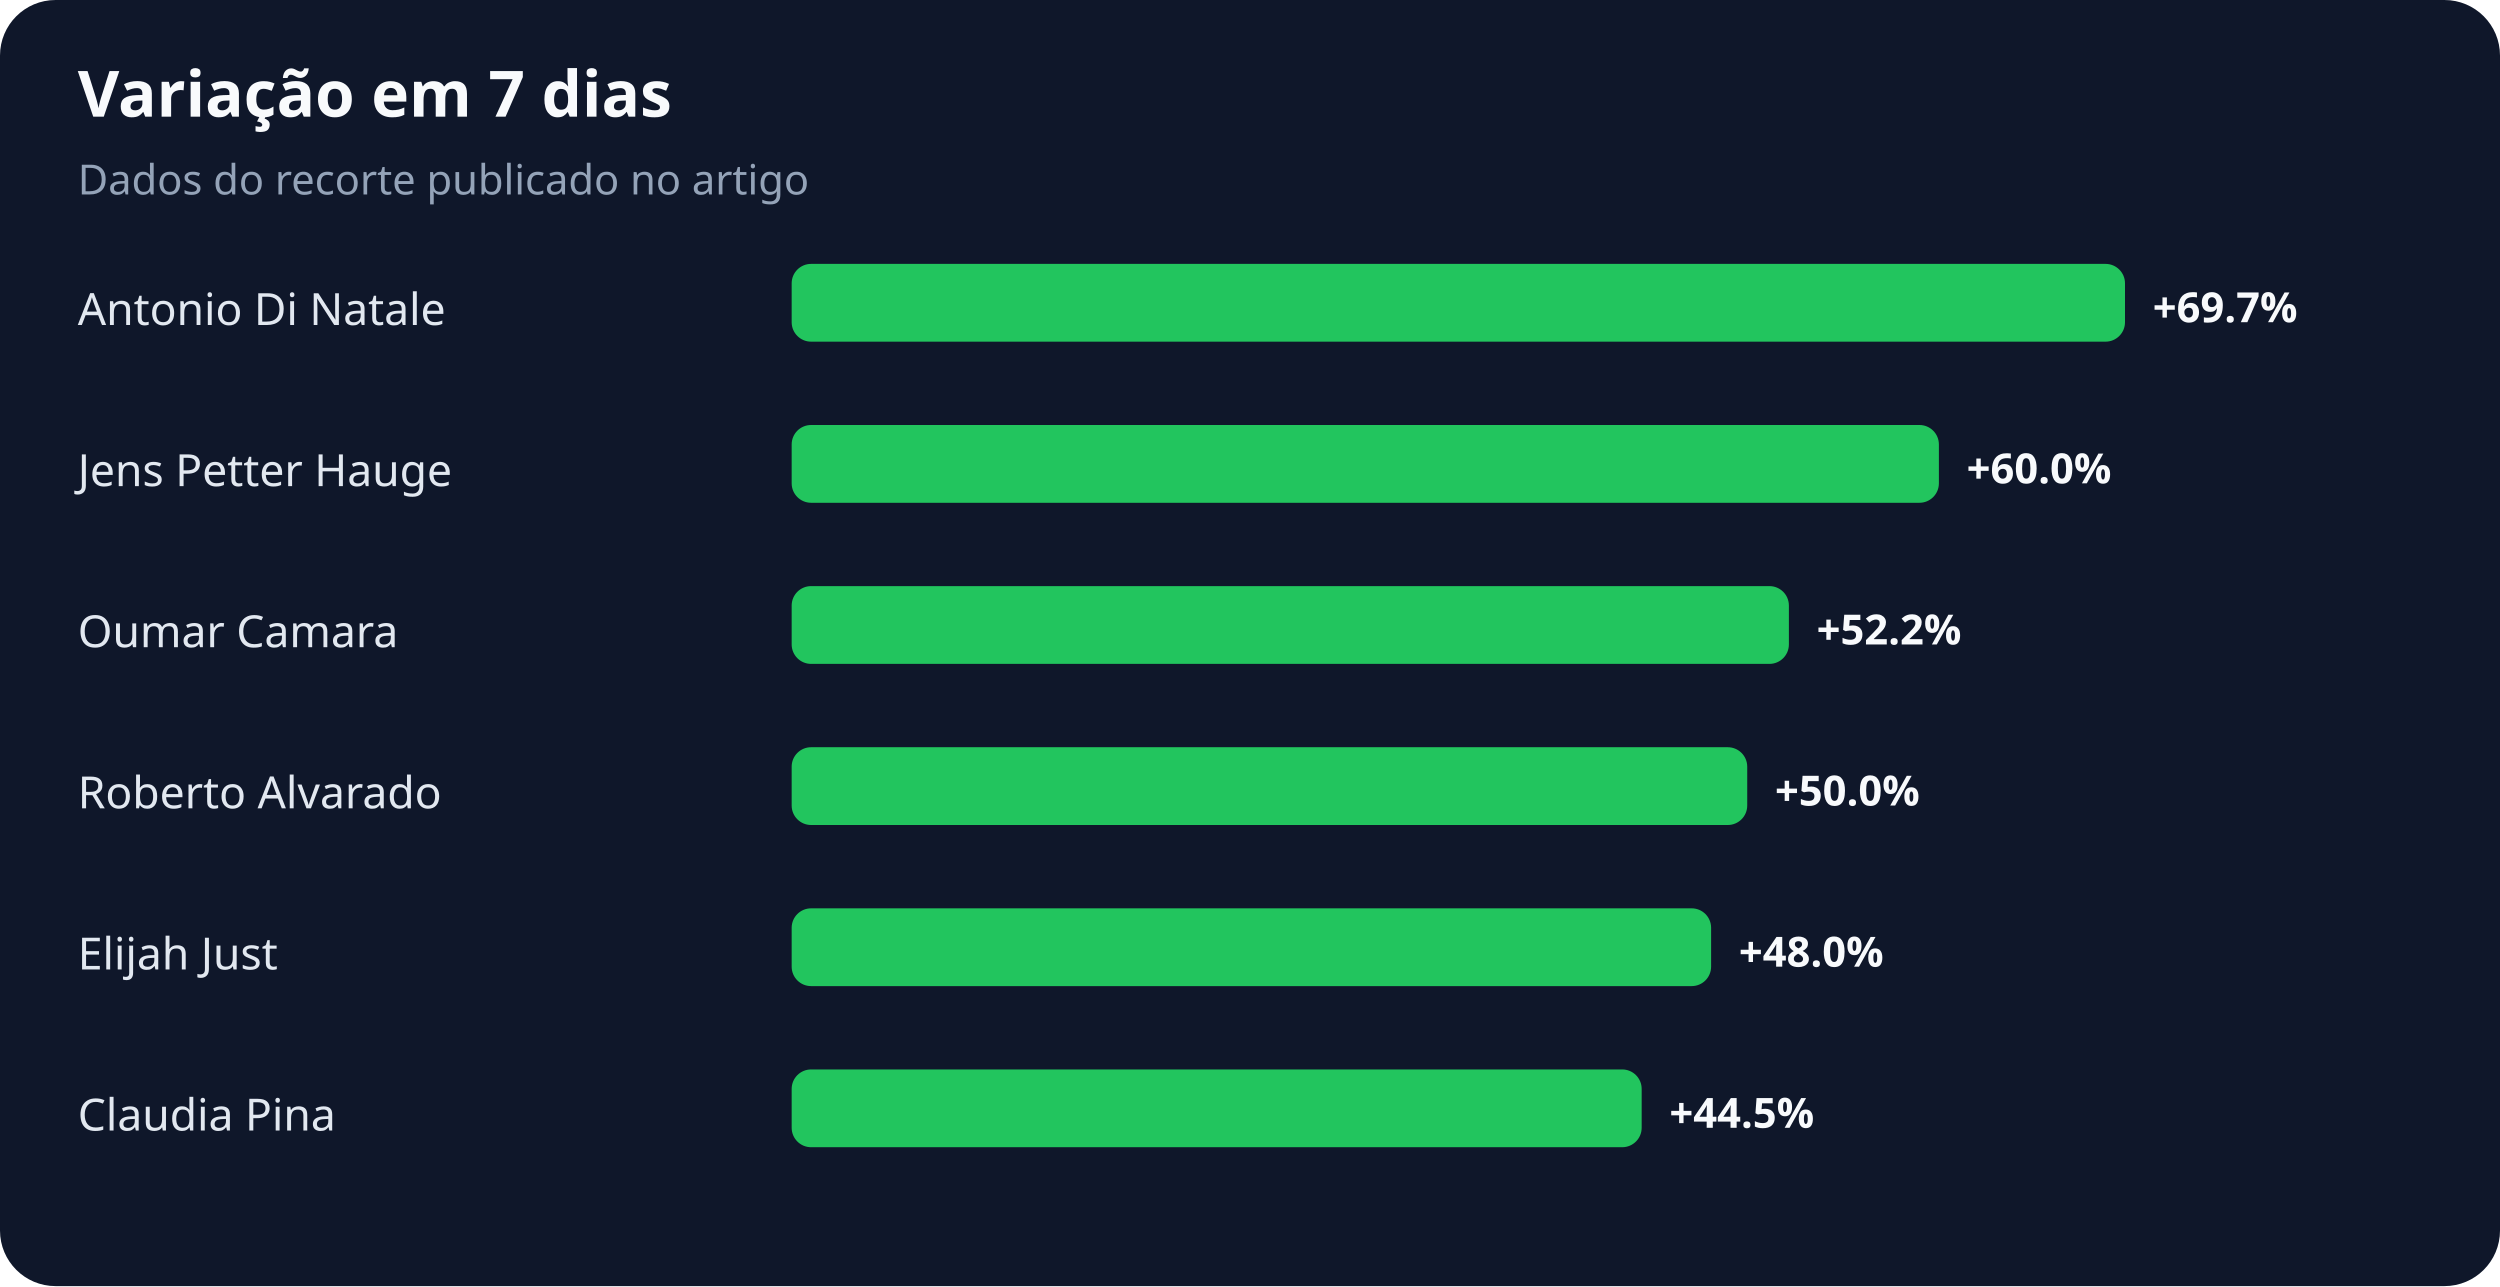
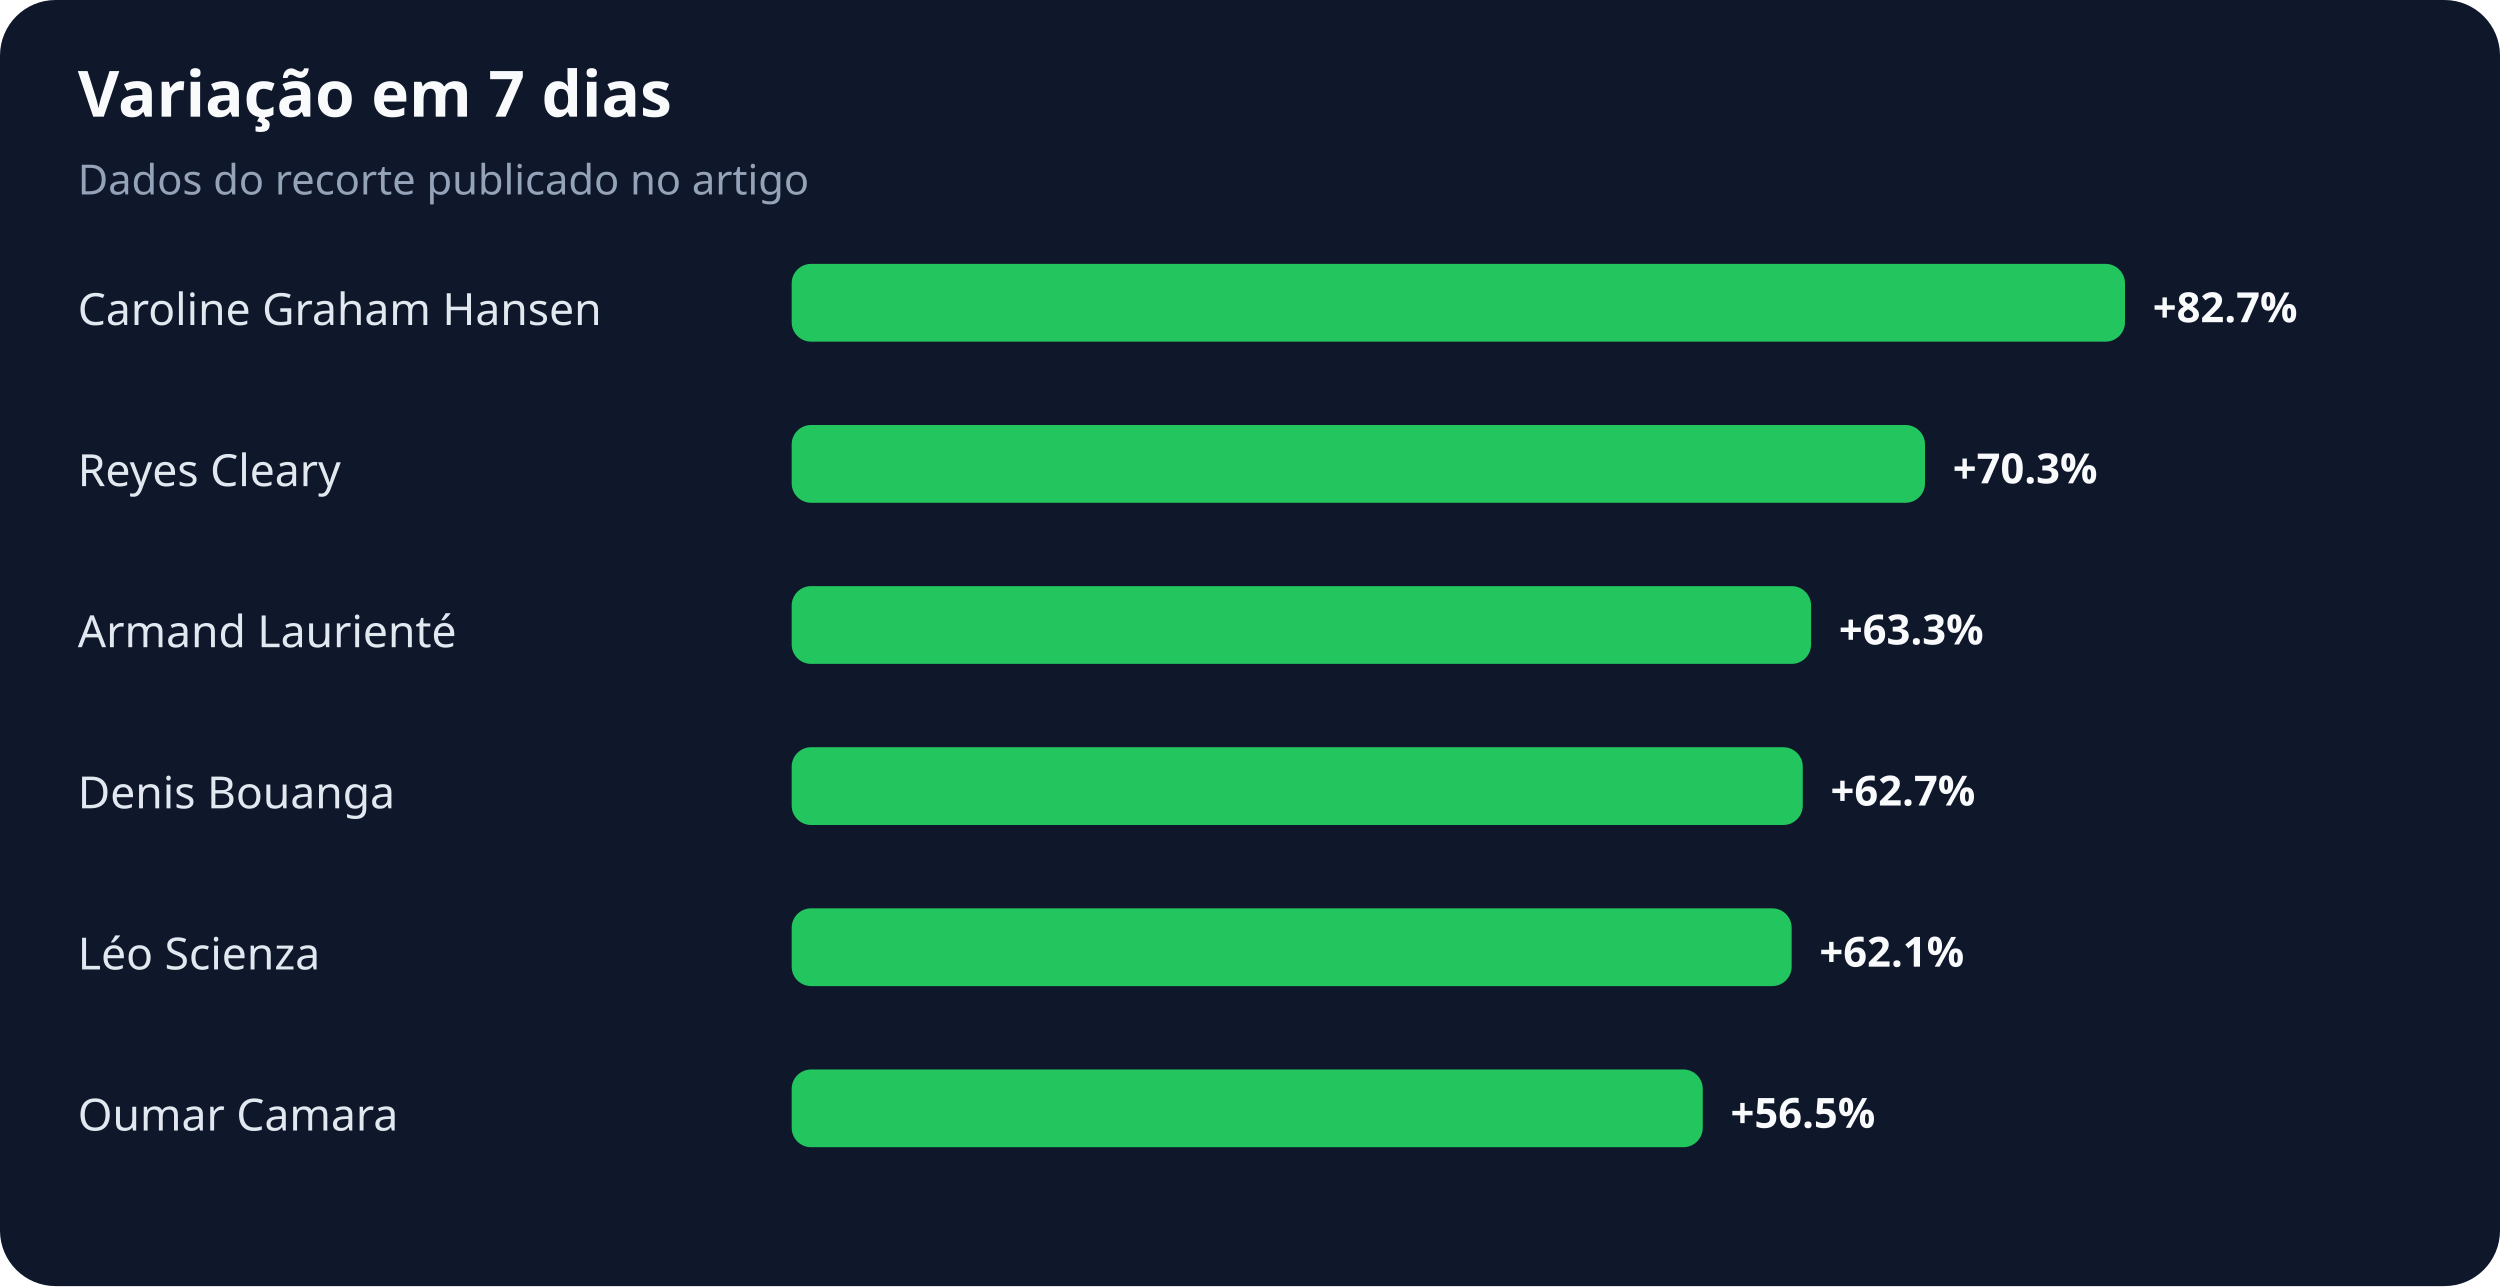
<svg xmlns="http://www.w3.org/2000/svg" width="900" height="463" viewBox="0 0 900 463" role="img" aria-labelledby="title desc">
  <rect width="100%" height="100%" rx="20" fill="#0f172a" />
  <text x="28" y="42" fill="#f8fafc" font-family="system-ui,sans-serif" font-size="23" font-weight="700">Variação em 7 dias</text>
  <text x="28" y="70" fill="#94a3b8" font-family="system-ui,sans-serif" font-size="15">Dados do recorte publicado no artigo</text>
-   <text x="28" y="117" fill="#e2e8f0" font-family="system-ui,sans-serif" font-size="16">Antonio Di Natale</text>
+   <text x="28" y="117" fill="#e2e8f0" font-family="system-ui,sans-serif" font-size="16">Caroline Graham Hansen</text>
  <rect x="285" y="95" width="480" height="28" rx="7" fill="#22c55e" />
-   <text x="775" y="116" fill="#f8fafc" font-family="system-ui,sans-serif" font-size="15" font-weight="700">+69.7%</text>
-   <text x="28" y="175" fill="#e2e8f0" font-family="system-ui,sans-serif" font-size="16">Jens Petter Hauge</text>
-   <rect x="285" y="153" width="413" height="28" rx="7" fill="#22c55e" />
-   <text x="708" y="174" fill="#f8fafc" font-family="system-ui,sans-serif" font-size="15" font-weight="700">+60.0%</text>
-   <text x="28" y="233" fill="#e2e8f0" font-family="system-ui,sans-serif" font-size="16">Oumar Camara</text>
-   <rect x="285" y="211" width="359" height="28" rx="7" fill="#22c55e" />
-   <text x="654" y="232" fill="#f8fafc" font-family="system-ui,sans-serif" font-size="15" font-weight="700">+52.2%</text>
-   <text x="28" y="291" fill="#e2e8f0" font-family="system-ui,sans-serif" font-size="16">Roberto Alvarado</text>
-   <rect x="285" y="269" width="344" height="28" rx="7" fill="#22c55e" />
-   <text x="639" y="290" fill="#f8fafc" font-family="system-ui,sans-serif" font-size="15" font-weight="700">+50.0%</text>
-   <text x="28" y="349" fill="#e2e8f0" font-family="system-ui,sans-serif" font-size="16">Elijah Just</text>
-   <rect x="285" y="327" width="331" height="28" rx="7" fill="#22c55e" />
-   <text x="626" y="348" fill="#f8fafc" font-family="system-ui,sans-serif" font-size="15" font-weight="700">+48.0%</text>
-   <text x="28" y="407" fill="#e2e8f0" font-family="system-ui,sans-serif" font-size="16">Claudia Pina</text>
-   <rect x="285" y="385" width="306" height="28" rx="7" fill="#22c55e" />
-   <text x="601" y="406" fill="#f8fafc" font-family="system-ui,sans-serif" font-size="15" font-weight="700">+44.5%</text>
+   <text x="775" y="116" fill="#f8fafc" font-family="system-ui,sans-serif" font-size="15" font-weight="700">+82.7%</text>
+   <text x="28" y="175" fill="#e2e8f0" font-family="system-ui,sans-serif" font-size="16">Reyes Cleary</text>
+   <rect x="285" y="153" width="408" height="28" rx="7" fill="#22c55e" />
+   <text x="703" y="174" fill="#f8fafc" font-family="system-ui,sans-serif" font-size="15" font-weight="700">+70.3%</text>
+   <text x="28" y="233" fill="#e2e8f0" font-family="system-ui,sans-serif" font-size="16">Armand Laurienté</text>
+   <rect x="285" y="211" width="367" height="28" rx="7" fill="#22c55e" />
+   <text x="662" y="232" fill="#f8fafc" font-family="system-ui,sans-serif" font-size="15" font-weight="700">+63.3%</text>
+   <text x="28" y="291" fill="#e2e8f0" font-family="system-ui,sans-serif" font-size="16">Denis Bouanga</text>
+   <rect x="285" y="269" width="364" height="28" rx="7" fill="#22c55e" />
+   <text x="659" y="290" fill="#f8fafc" font-family="system-ui,sans-serif" font-size="15" font-weight="700">+62.7%</text>
+   <text x="28" y="349" fill="#e2e8f0" font-family="system-ui,sans-serif" font-size="16">Léo Scienza</text>
+   <rect x="285" y="327" width="360" height="28" rx="7" fill="#22c55e" />
+   <text x="655" y="348" fill="#f8fafc" font-family="system-ui,sans-serif" font-size="15" font-weight="700">+62.1%</text>
+   <text x="28" y="407" fill="#e2e8f0" font-family="system-ui,sans-serif" font-size="16">Oumar Camara</text>
+   <rect x="285" y="385" width="328" height="28" rx="7" fill="#22c55e" />
+   <text x="623" y="406" fill="#f8fafc" font-family="system-ui,sans-serif" font-size="15" font-weight="700">+56.5%</text>
</svg>
